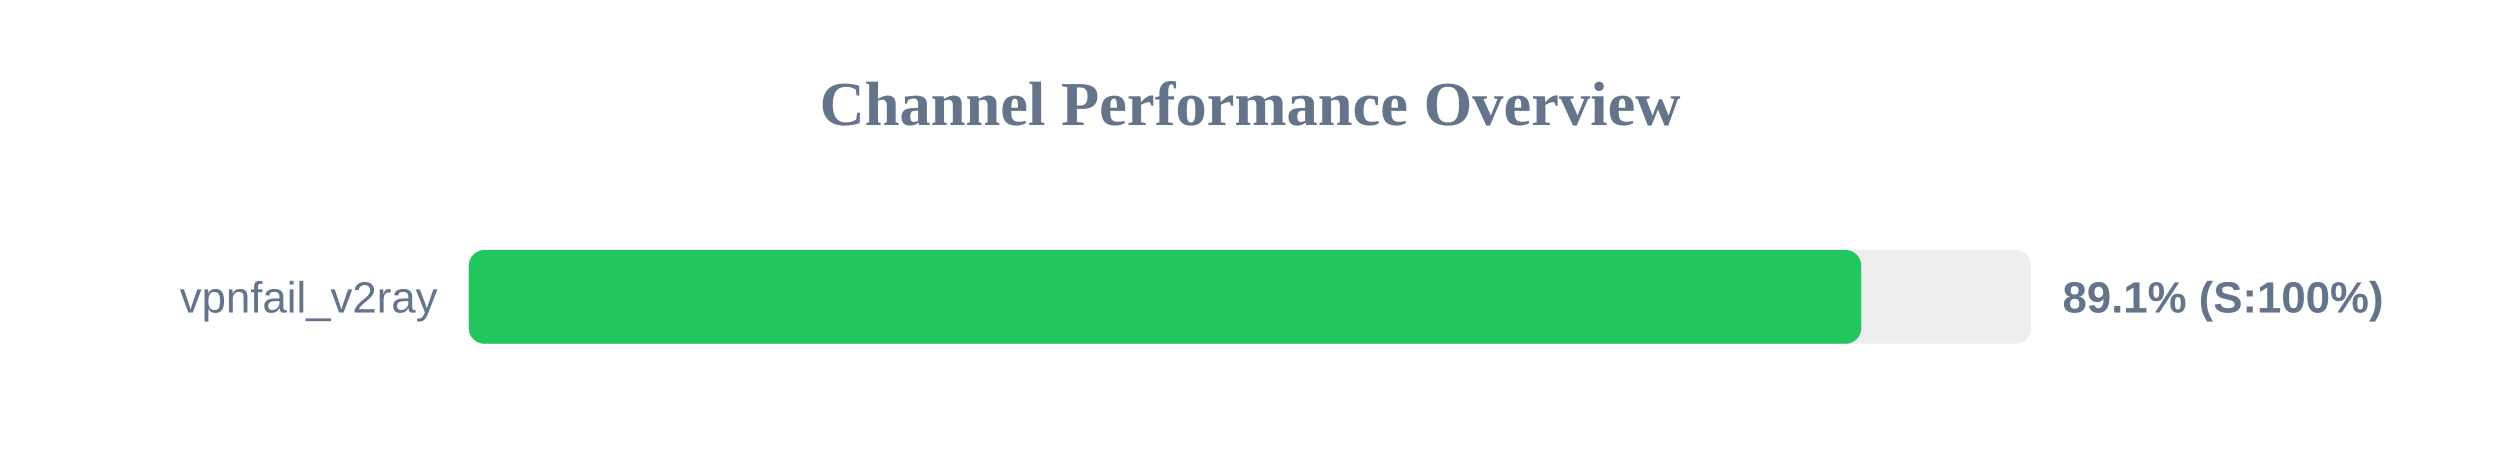
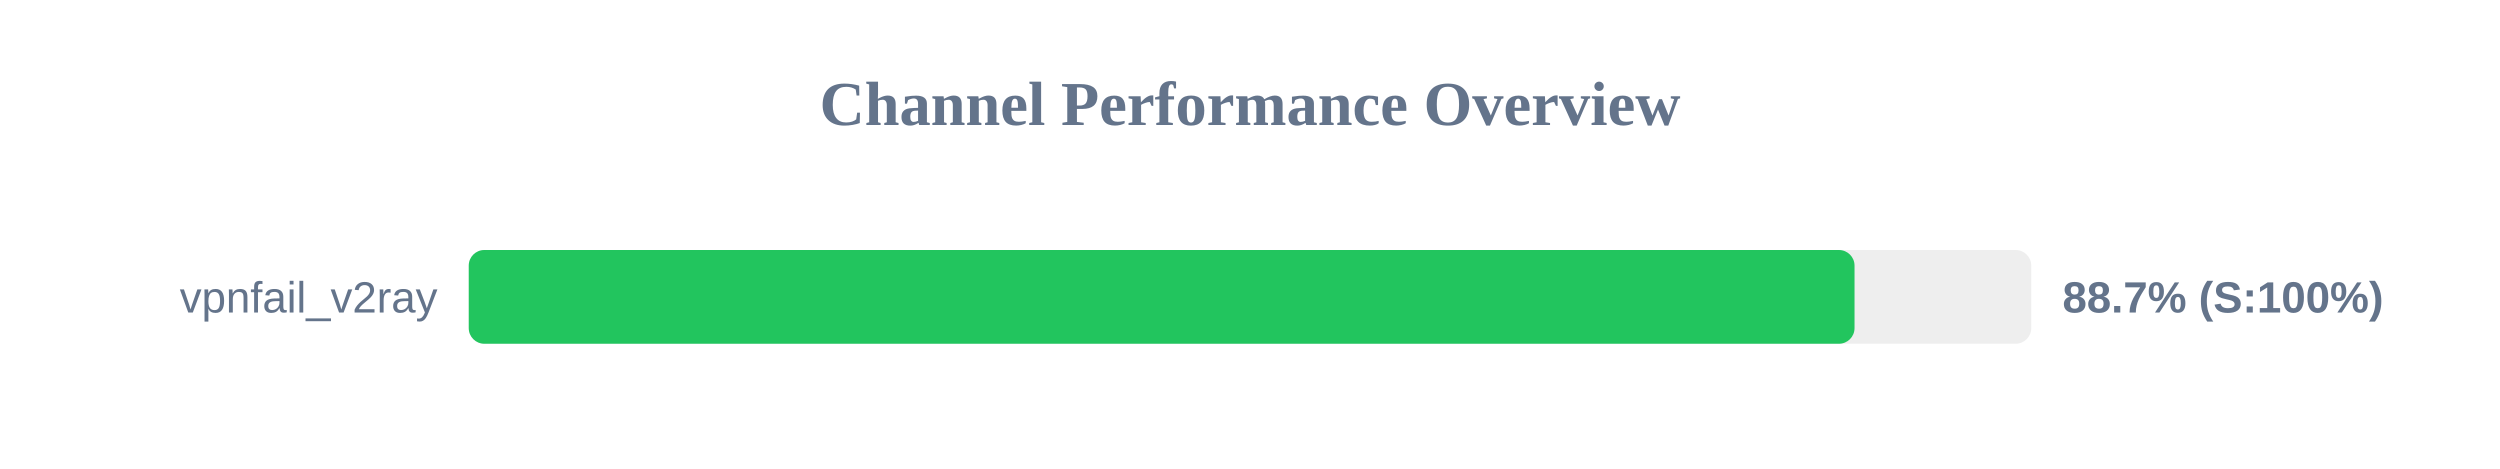
<svg xmlns="http://www.w3.org/2000/svg" width="800" height="150" version="1.1">
  <style>
        .row { font: 14px Arial; fill: #64748b; }
        .score { font: bold 14px Arial; fill: #64748b; }
    </style>
  <text x="400" y="40" text-anchor="middle" font-size="20px" font-weight="bold" fill="#64748b">Channel Performance Overview</text>
  <rect x="150" y="80" width="500" height="30" fill="#eee" rx="5" />
-   <rect x="150" y="80" width="445.6" height="30" fill="#22c55e" rx="5" />
+   <rect x="150" y="80" width="443.45" height="30" fill="#22c55e" rx="5" />
  <text x="140" y="100" text-anchor="end" class="row">vpnfail_v2ray</text>
-   <text x="660" y="100" text-anchor="start" class="score">89.1% (S:100%)</text>
+   <text x="660" y="100" text-anchor="start" class="score">88.7% (S:100%)</text>
</svg>
